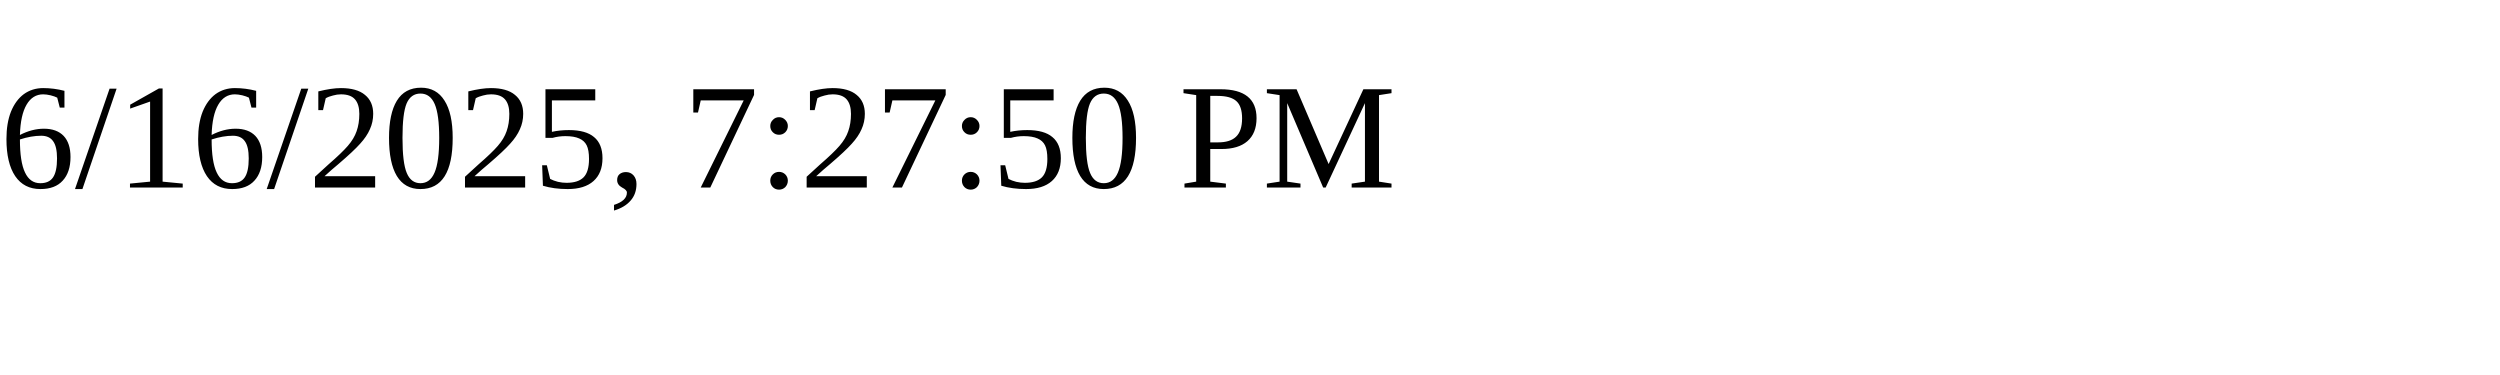
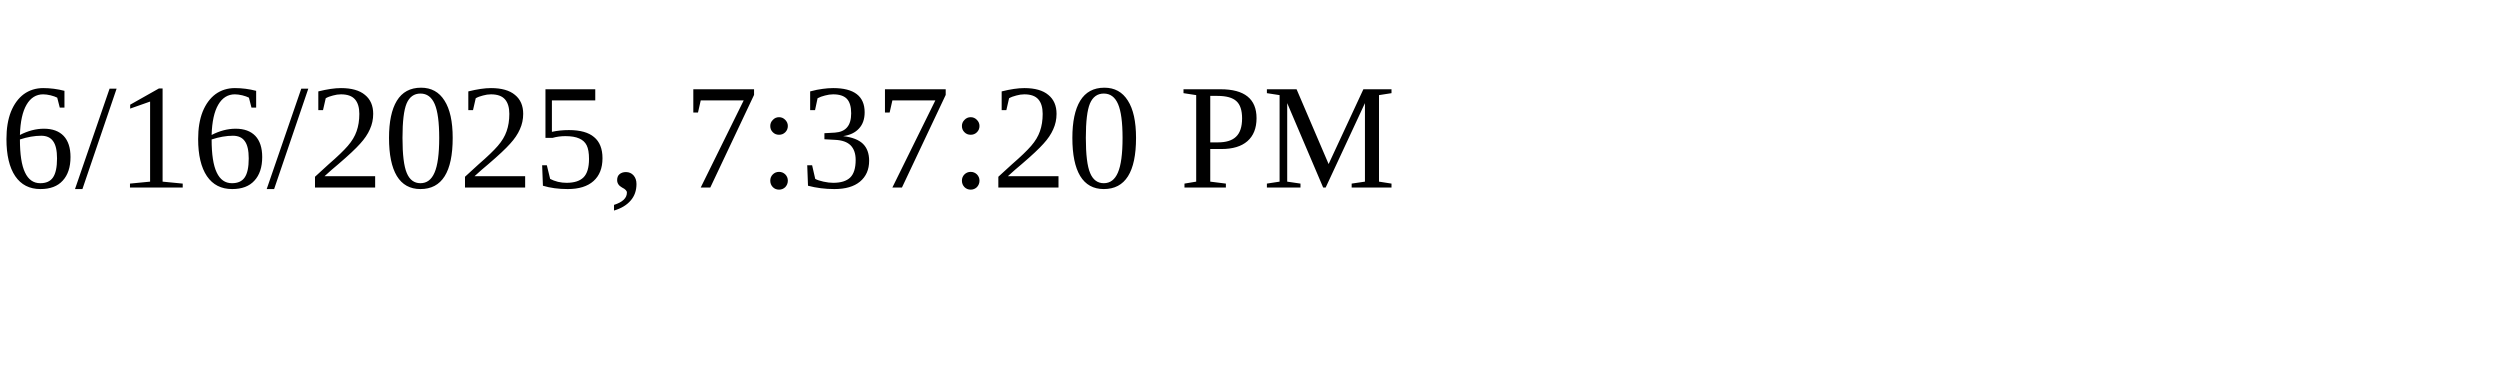
<svg xmlns="http://www.w3.org/2000/svg" height="30" width="200">
-   <text x="0" y="15">6/16/2025, 7:27:50 PM</text>
+   <text x="0" y="15">6/16/2025, 7:37:20 PM</text>
</svg>
